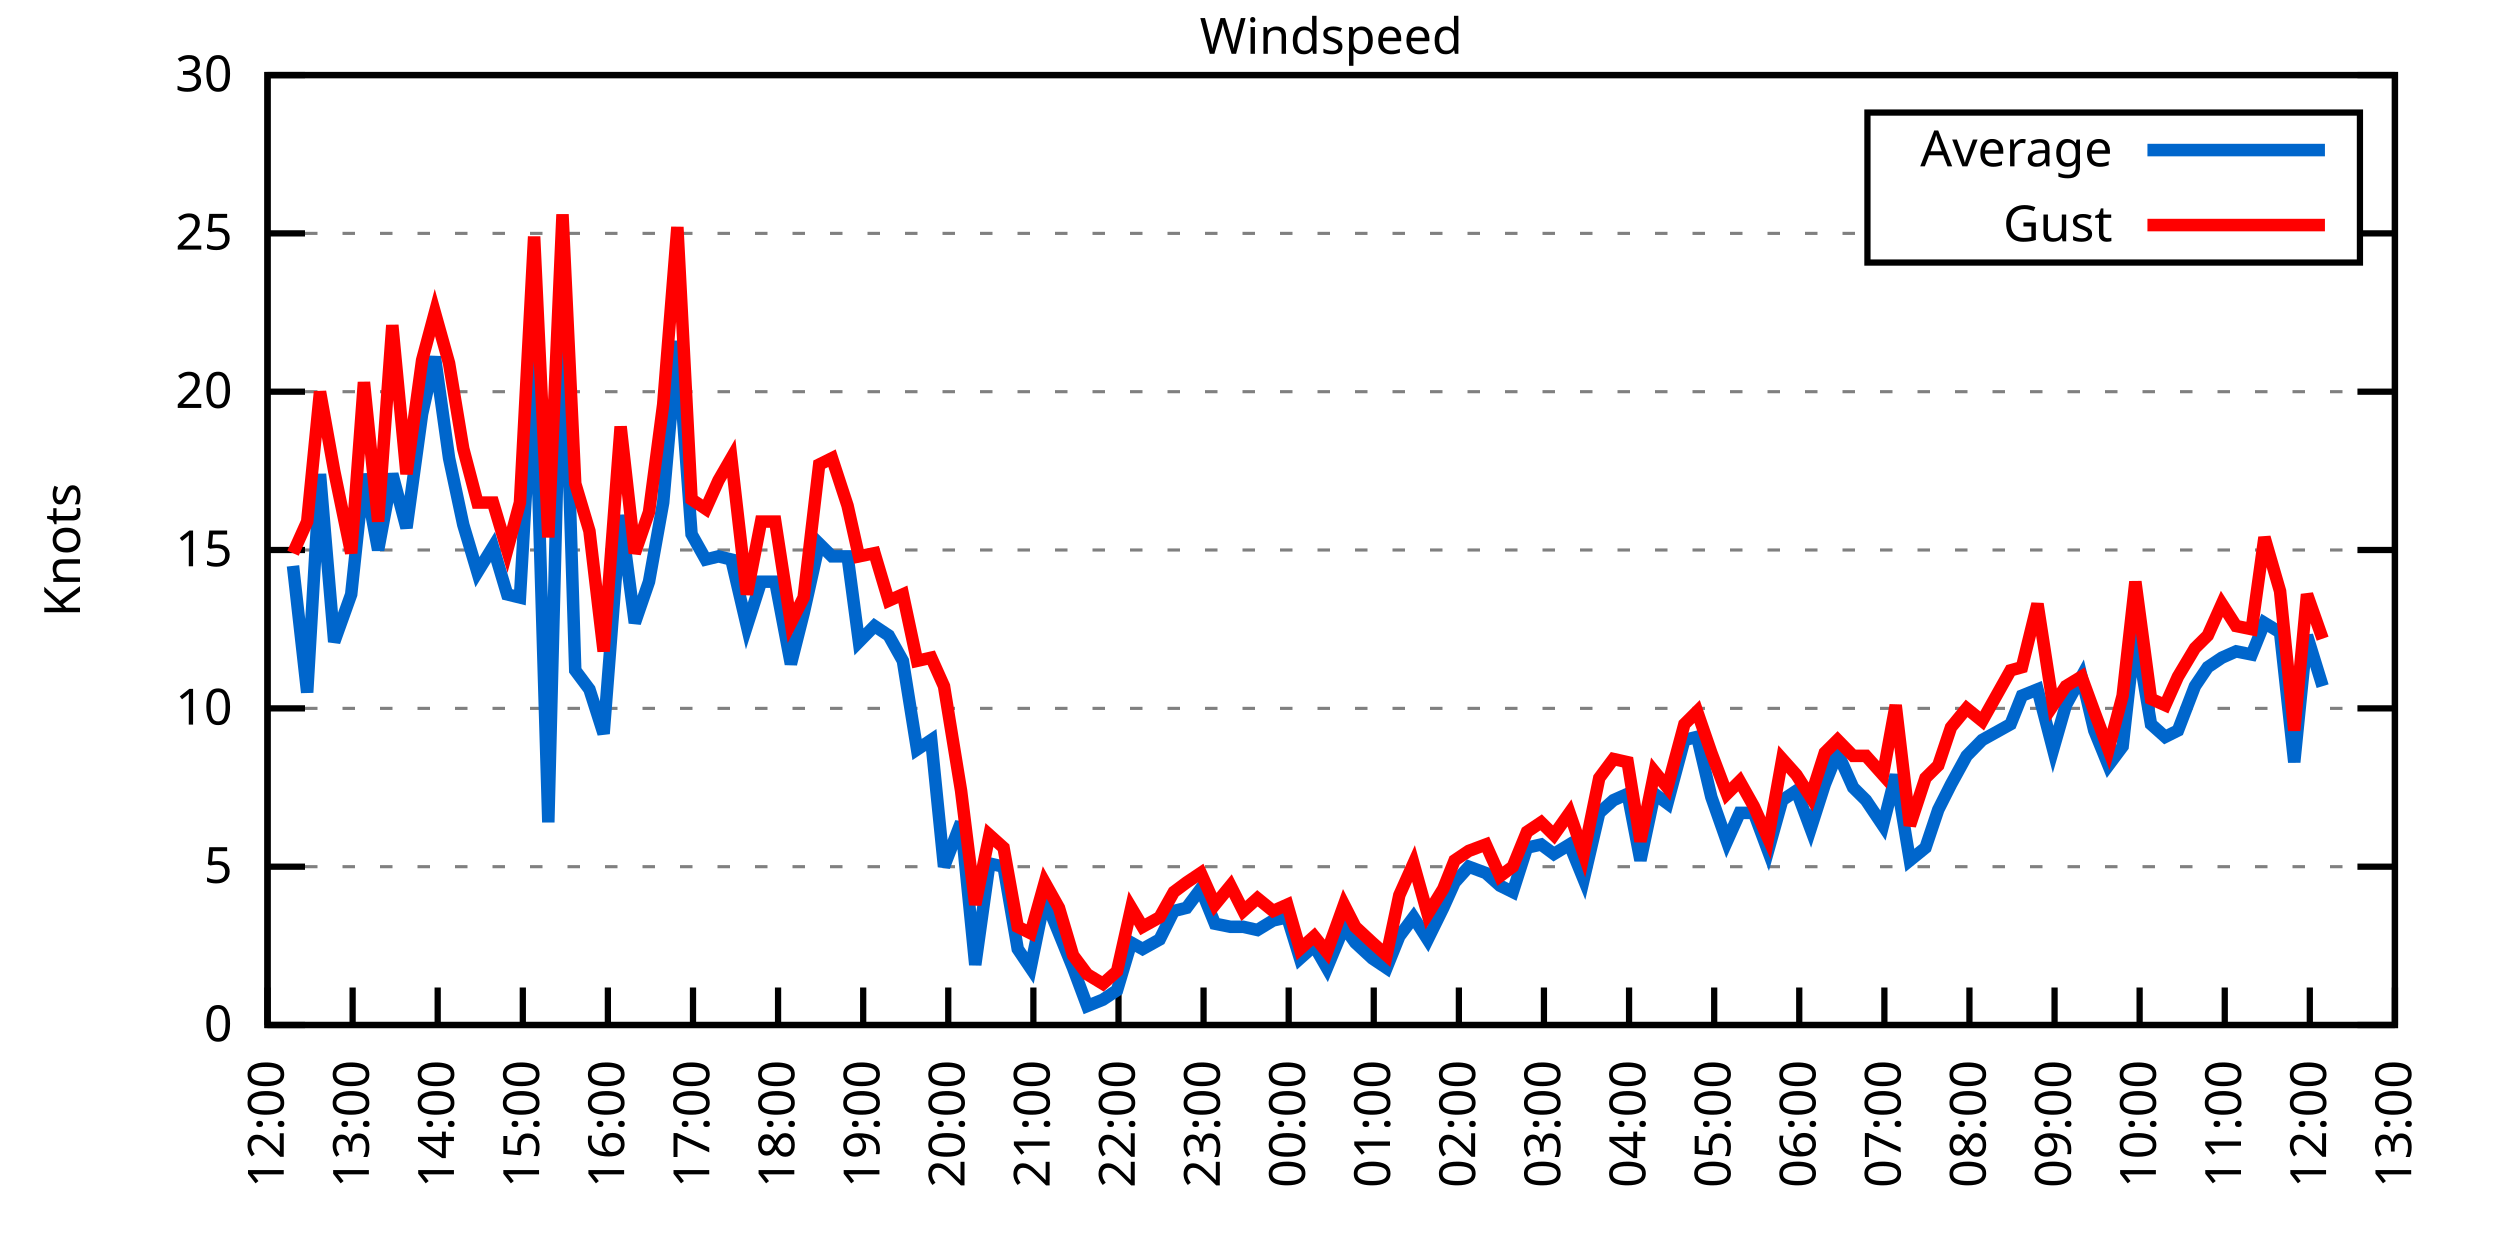
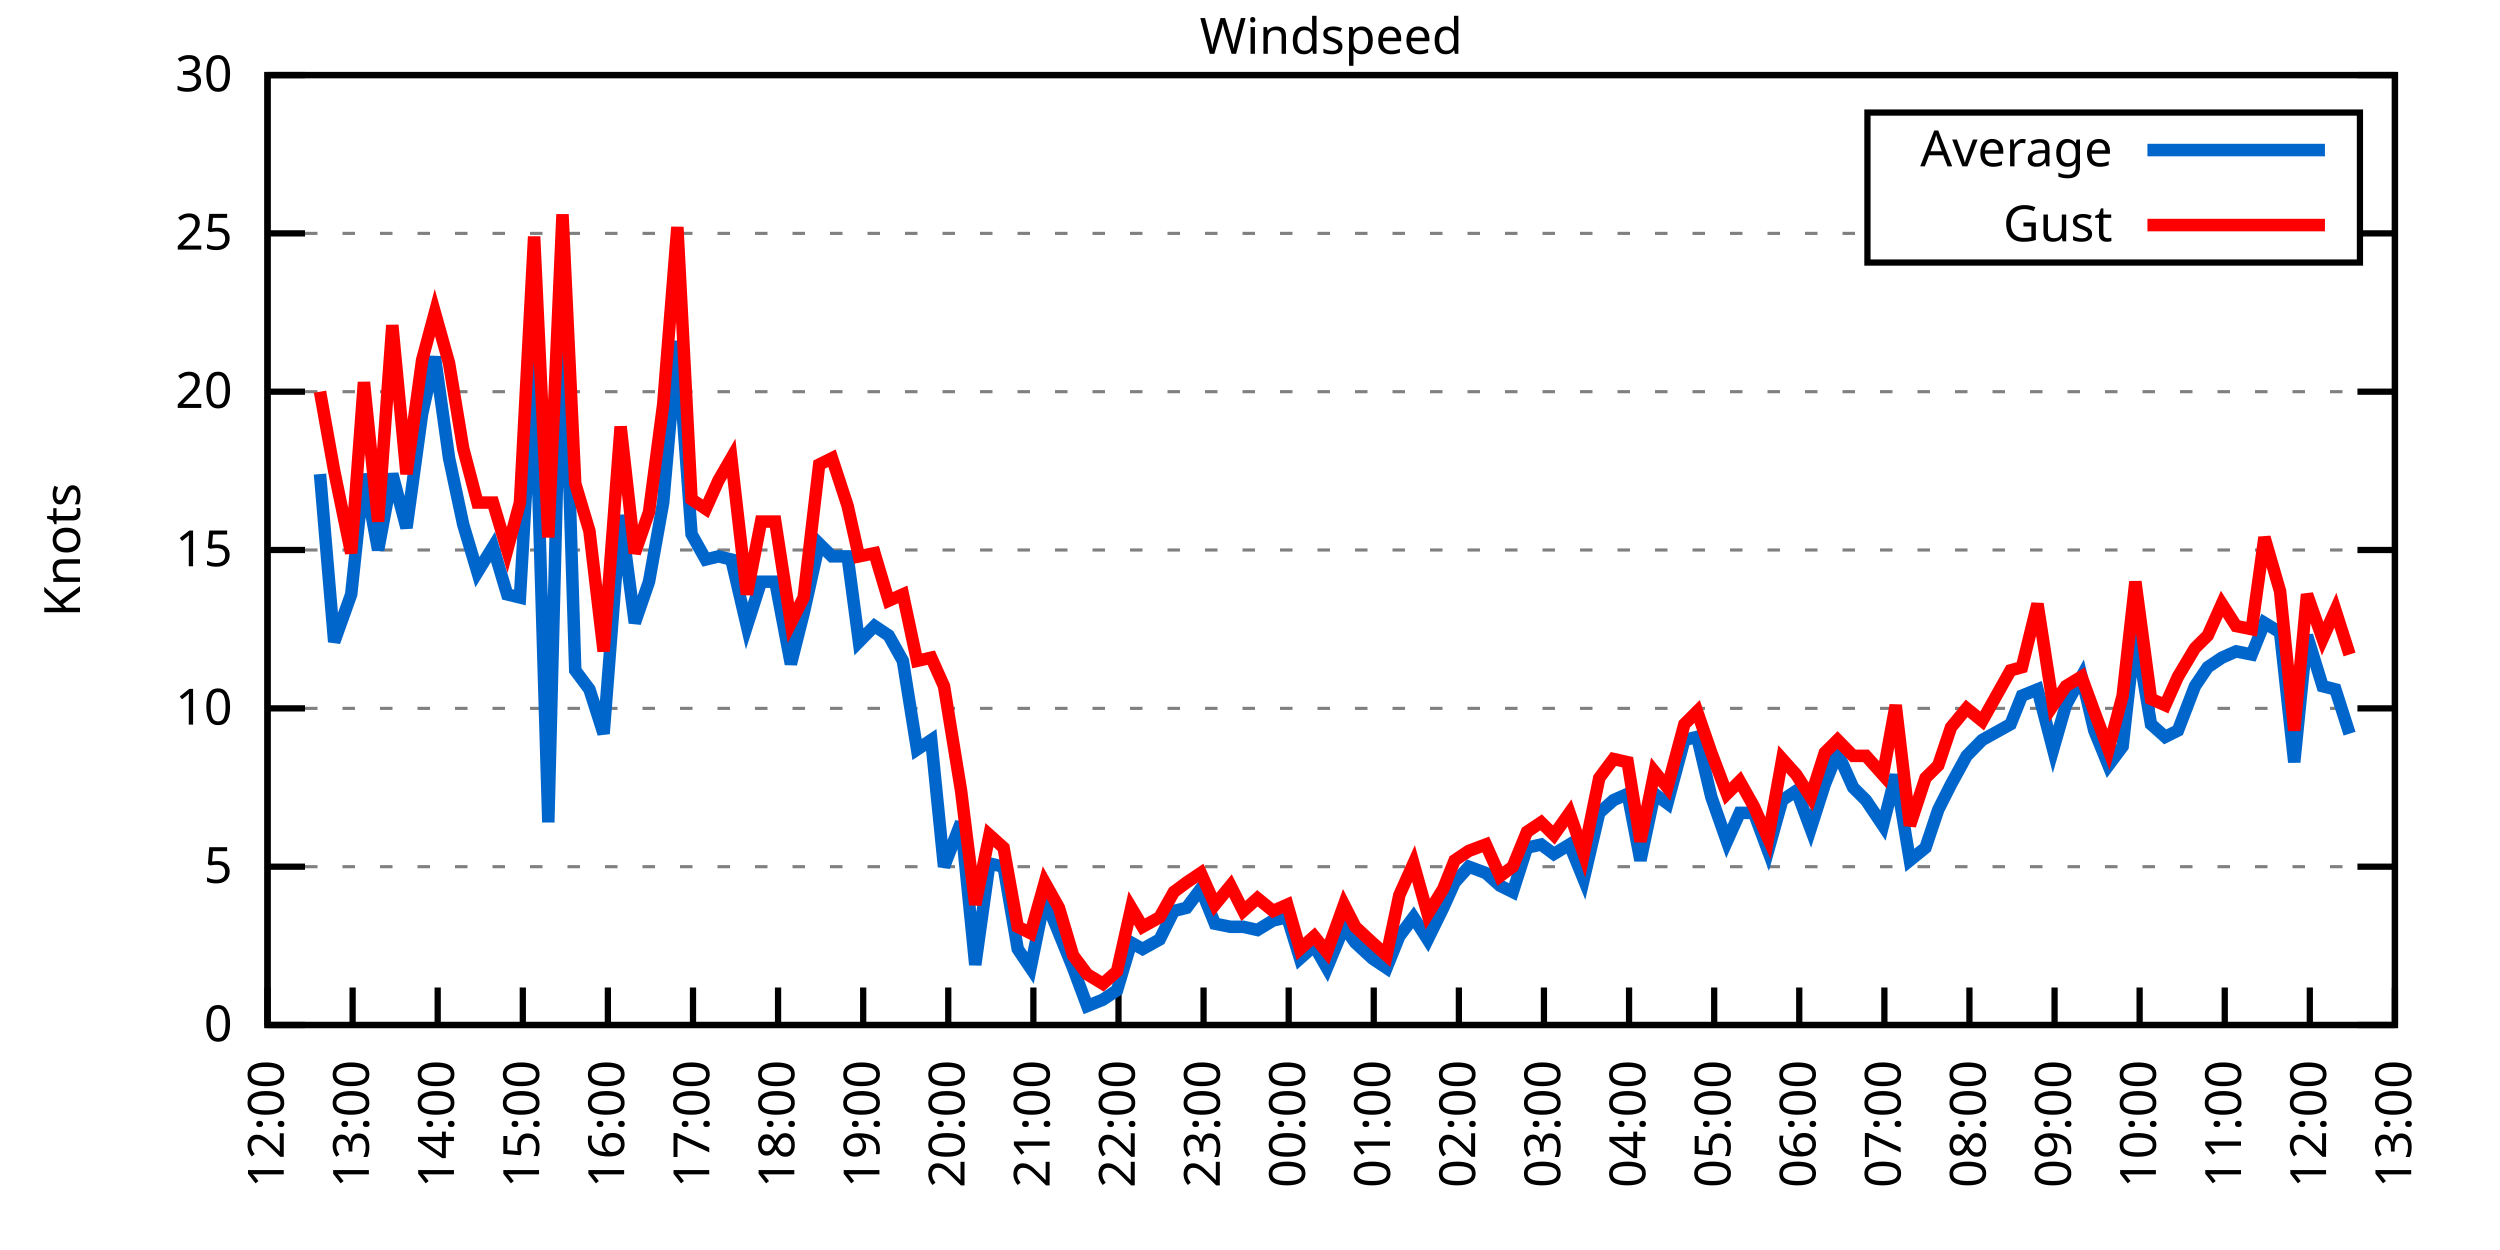
<svg xmlns="http://www.w3.org/2000/svg" xmlns:xlink="http://www.w3.org/1999/xlink" width="400" height="200" viewBox="0 0 400 200">
  <g id="gnuplot_canvas">
    <rect x="0" y="0" width="400" height="200" fill="none" />
    <defs>
      <circle id="gpDot" r="0.5" stroke-width="0.5" stroke="currentColor" />
      <path id="gpPt0" stroke-width="0.333" stroke="currentColor" d="M-1,0 h2 M0,-1 v2" />
      <path id="gpPt1" stroke-width="0.333" stroke="currentColor" d="M-1,-1 L1,1 M1,-1 L-1,1" />
      <path id="gpPt2" stroke-width="0.333" stroke="currentColor" d="M-1,0 L1,0 M0,-1 L0,1 M-1,-1 L1,1 M-1,1 L1,-1" />
      <rect id="gpPt3" stroke-width="0.333" stroke="currentColor" x="-1" y="-1" width="2" height="2" />
      <rect id="gpPt4" stroke-width="0.333" stroke="currentColor" fill="currentColor" x="-1" y="-1" width="2" height="2" />
      <circle id="gpPt5" stroke-width="0.333" stroke="currentColor" cx="0" cy="0" r="1" />
      <use xlink:href="#gpPt5" id="gpPt6" fill="currentColor" stroke="none" />
      <path id="gpPt7" stroke-width="0.333" stroke="currentColor" d="M0,-1.33 L-1.33,0.67 L1.33,0.67 z" />
      <use xlink:href="#gpPt7" id="gpPt8" fill="currentColor" stroke="none" />
      <use xlink:href="#gpPt7" id="gpPt9" stroke="currentColor" transform="rotate(180)" />
      <use xlink:href="#gpPt9" id="gpPt10" fill="currentColor" stroke="none" />
      <use xlink:href="#gpPt3" id="gpPt11" stroke="currentColor" transform="rotate(45)" />
      <use xlink:href="#gpPt11" id="gpPt12" fill="currentColor" stroke="none" />
      <path id="gpPt13" stroke-width="0.333" stroke="currentColor" d="M0,1.330 L1.265,0.411 L0.782,-1.067 L-0.782,-1.076 L-1.265,0.411 z" />
      <use xlink:href="#gpPt13" id="gpPt14" fill="currentColor" stroke="none" />
      <filter id="textbox" filterUnits="objectBoundingBox" x="0" y="0" height="1" width="1">
        <feFlood flood-color="white" flood-opacity="1" result="bgnd" />
        <feComposite in="SourceGraphic" in2="bgnd" operator="atop" />
      </filter>
      <filter id="greybox" filterUnits="objectBoundingBox" x="0" y="0" height="1" width="1">
        <feFlood flood-color="lightgrey" flood-opacity="1" result="grey" />
        <feComposite in="SourceGraphic" in2="grey" operator="atop" />
      </filter>
    </defs>
    <g fill="none" color="white" stroke="currentColor" stroke-width="1.00" stroke-linecap="butt" stroke-linejoin="miter">
</g>
    <g fill="none" color="black" stroke="currentColor" stroke-width="1.00" stroke-linecap="butt" stroke-linejoin="miter">
      <g stroke="none" shape-rendering="crispEdges">
        <polygon fill="rgb(255, 255, 255)" points="42.80,164.00 383.18,164.00 383.18,12.02 42.80,12.02 " />
      </g>
    </g>
    <g fill="none" color="black" stroke="currentColor" stroke-width="1.00" stroke-linecap="butt" stroke-linejoin="miter">
</g>
    <g fill="none" color="black" stroke="black" stroke-width="0.50" stroke-linecap="butt" stroke-linejoin="miter">
</g>
    <g fill="none" color="gray" stroke="currentColor" stroke-width="0.50" stroke-linecap="butt" stroke-linejoin="miter">
      <path stroke="gray" stroke-dasharray="2,4" class="gridline" d="M42.80,164.00 L383.19,164.00  " />
    </g>
    <g fill="none" color="gray" stroke="gray" stroke-width="1.00" stroke-linecap="butt" stroke-linejoin="miter">
</g>
    <g fill="none" color="black" stroke="currentColor" stroke-width="1.00" stroke-linecap="butt" stroke-linejoin="miter">
      <path stroke="black" d="M42.80,164.00 L48.80,164.00 M383.19,164.00 L377.19,164.00  " />
      <g transform="translate(37.20,166.60)" stroke="none" fill="black" font-family="Sans" font-size="8.00" text-anchor="end">
        <text>
          <tspan font-family="Sans"> 0</tspan>
        </text>
      </g>
    </g>
    <g fill="none" color="black" stroke="currentColor" stroke-width="1.00" stroke-linecap="butt" stroke-linejoin="miter">
</g>
    <g fill="none" color="black" stroke="black" stroke-width="0.50" stroke-linecap="butt" stroke-linejoin="miter">
</g>
    <g fill="none" color="gray" stroke="currentColor" stroke-width="0.50" stroke-linecap="butt" stroke-linejoin="miter">
      <path stroke="gray" stroke-dasharray="2,4" class="gridline" d="M42.80,138.67 L383.19,138.67  " />
    </g>
    <g fill="none" color="gray" stroke="gray" stroke-width="1.00" stroke-linecap="butt" stroke-linejoin="miter">
</g>
    <g fill="none" color="black" stroke="currentColor" stroke-width="1.00" stroke-linecap="butt" stroke-linejoin="miter">
      <path stroke="black" d="M42.80,138.67 L48.80,138.67 M383.19,138.67 L377.19,138.67  " />
      <g transform="translate(37.20,141.27)" stroke="none" fill="black" font-family="Sans" font-size="8.00" text-anchor="end">
        <text>
          <tspan font-family="Sans"> 5</tspan>
        </text>
      </g>
    </g>
    <g fill="none" color="black" stroke="currentColor" stroke-width="1.00" stroke-linecap="butt" stroke-linejoin="miter">
</g>
    <g fill="none" color="black" stroke="black" stroke-width="0.50" stroke-linecap="butt" stroke-linejoin="miter">
</g>
    <g fill="none" color="gray" stroke="currentColor" stroke-width="0.50" stroke-linecap="butt" stroke-linejoin="miter">
      <path stroke="gray" stroke-dasharray="2,4" class="gridline" d="M42.80,113.34 L383.19,113.34  " />
    </g>
    <g fill="none" color="gray" stroke="gray" stroke-width="1.00" stroke-linecap="butt" stroke-linejoin="miter">
</g>
    <g fill="none" color="black" stroke="currentColor" stroke-width="1.00" stroke-linecap="butt" stroke-linejoin="miter">
      <path stroke="black" d="M42.80,113.34 L48.80,113.34 M383.19,113.34 L377.19,113.34  " />
      <g transform="translate(37.20,115.94)" stroke="none" fill="black" font-family="Sans" font-size="8.00" text-anchor="end">
        <text>
          <tspan font-family="Sans"> 10</tspan>
        </text>
      </g>
    </g>
    <g fill="none" color="black" stroke="currentColor" stroke-width="1.00" stroke-linecap="butt" stroke-linejoin="miter">
</g>
    <g fill="none" color="black" stroke="black" stroke-width="0.50" stroke-linecap="butt" stroke-linejoin="miter">
</g>
    <g fill="none" color="gray" stroke="currentColor" stroke-width="0.50" stroke-linecap="butt" stroke-linejoin="miter">
      <path stroke="gray" stroke-dasharray="2,4" class="gridline" d="M42.80,88.00 L383.19,88.00  " />
    </g>
    <g fill="none" color="gray" stroke="gray" stroke-width="1.00" stroke-linecap="butt" stroke-linejoin="miter">
</g>
    <g fill="none" color="black" stroke="currentColor" stroke-width="1.00" stroke-linecap="butt" stroke-linejoin="miter">
      <path stroke="black" d="M42.80,88.00 L48.80,88.00 M383.19,88.00 L377.19,88.00  " />
      <g transform="translate(37.20,90.60)" stroke="none" fill="black" font-family="Sans" font-size="8.00" text-anchor="end">
        <text>
          <tspan font-family="Sans"> 15</tspan>
        </text>
      </g>
    </g>
    <g fill="none" color="black" stroke="currentColor" stroke-width="1.00" stroke-linecap="butt" stroke-linejoin="miter">
</g>
    <g fill="none" color="black" stroke="black" stroke-width="0.50" stroke-linecap="butt" stroke-linejoin="miter">
</g>
    <g fill="none" color="gray" stroke="currentColor" stroke-width="0.50" stroke-linecap="butt" stroke-linejoin="miter">
      <path stroke="gray" stroke-dasharray="2,4" class="gridline" d="M42.80,62.67 L383.19,62.67  " />
    </g>
    <g fill="none" color="gray" stroke="gray" stroke-width="1.00" stroke-linecap="butt" stroke-linejoin="miter">
</g>
    <g fill="none" color="black" stroke="currentColor" stroke-width="1.00" stroke-linecap="butt" stroke-linejoin="miter">
      <path stroke="black" d="M42.80,62.67 L48.80,62.67 M383.19,62.67 L377.19,62.67  " />
      <g transform="translate(37.20,65.27)" stroke="none" fill="black" font-family="Sans" font-size="8.00" text-anchor="end">
        <text>
          <tspan font-family="Sans"> 20</tspan>
        </text>
      </g>
    </g>
    <g fill="none" color="black" stroke="currentColor" stroke-width="1.00" stroke-linecap="butt" stroke-linejoin="miter">
</g>
    <g fill="none" color="black" stroke="black" stroke-width="0.50" stroke-linecap="butt" stroke-linejoin="miter">
</g>
    <g fill="none" color="gray" stroke="currentColor" stroke-width="0.50" stroke-linecap="butt" stroke-linejoin="miter">
      <path stroke="gray" stroke-dasharray="2,4" class="gridline" d="M42.80,37.34 L298.79,37.34 M377.59,37.34 L383.19,37.34  " />
    </g>
    <g fill="none" color="gray" stroke="gray" stroke-width="1.00" stroke-linecap="butt" stroke-linejoin="miter">
</g>
    <g fill="none" color="black" stroke="currentColor" stroke-width="1.00" stroke-linecap="butt" stroke-linejoin="miter">
      <path stroke="black" d="M42.80,37.34 L48.80,37.34 M383.19,37.34 L377.19,37.34  " />
      <g transform="translate(37.20,39.94)" stroke="none" fill="black" font-family="Sans" font-size="8.00" text-anchor="end">
        <text>
          <tspan font-family="Sans"> 25</tspan>
        </text>
      </g>
    </g>
    <g fill="none" color="black" stroke="currentColor" stroke-width="1.00" stroke-linecap="butt" stroke-linejoin="miter">
</g>
    <g fill="none" color="black" stroke="black" stroke-width="0.50" stroke-linecap="butt" stroke-linejoin="miter">
</g>
    <g fill="none" color="gray" stroke="currentColor" stroke-width="0.50" stroke-linecap="butt" stroke-linejoin="miter">
      <path stroke="gray" stroke-dasharray="2,4" class="gridline" d="M42.80,12.01 L383.19,12.01  " />
    </g>
    <g fill="none" color="gray" stroke="gray" stroke-width="1.00" stroke-linecap="butt" stroke-linejoin="miter">
</g>
    <g fill="none" color="black" stroke="currentColor" stroke-width="1.00" stroke-linecap="butt" stroke-linejoin="miter">
      <path stroke="black" d="M42.80,12.01 L48.80,12.01 M383.19,12.01 L377.19,12.01  " />
      <g transform="translate(37.20,14.61)" stroke="none" fill="black" font-family="Sans" font-size="8.00" text-anchor="end">
        <text>
          <tspan font-family="Sans"> 30</tspan>
        </text>
      </g>
    </g>
    <g fill="none" color="black" stroke="currentColor" stroke-width="1.00" stroke-linecap="butt" stroke-linejoin="miter">
      <path stroke="black" d="M42.80,164.00 L42.80,158.00  " />
      <g transform="translate(45.40,169.60) rotate(270.00)" stroke="none" fill="black" font-family="Sans" font-size="8.00" text-anchor="end">
        <text>
          <tspan font-family="Sans">12:00</tspan>
        </text>
      </g>
    </g>
    <g fill="none" color="black" stroke="currentColor" stroke-width="1.00" stroke-linecap="butt" stroke-linejoin="miter">
      <path stroke="black" d="M56.42,164.00 L56.42,158.00  " />
      <g transform="translate(59.02,169.60) rotate(270.00)" stroke="none" fill="black" font-family="Sans" font-size="8.00" text-anchor="end">
        <text>
          <tspan font-family="Sans">13:00</tspan>
        </text>
      </g>
    </g>
    <g fill="none" color="black" stroke="currentColor" stroke-width="1.00" stroke-linecap="butt" stroke-linejoin="miter">
      <path stroke="black" d="M70.03,164.00 L70.03,158.00  " />
      <g transform="translate(72.63,169.60) rotate(270.00)" stroke="none" fill="black" font-family="Sans" font-size="8.00" text-anchor="end">
        <text>
          <tspan font-family="Sans">14:00</tspan>
        </text>
      </g>
    </g>
    <g fill="none" color="black" stroke="currentColor" stroke-width="1.00" stroke-linecap="butt" stroke-linejoin="miter">
      <path stroke="black" d="M83.65,164.00 L83.65,158.00  " />
      <g transform="translate(86.25,169.60) rotate(270.00)" stroke="none" fill="black" font-family="Sans" font-size="8.00" text-anchor="end">
        <text>
          <tspan font-family="Sans">15:00</tspan>
        </text>
      </g>
    </g>
    <g fill="none" color="black" stroke="currentColor" stroke-width="1.00" stroke-linecap="butt" stroke-linejoin="miter">
      <path stroke="black" d="M97.26,164.00 L97.26,158.00  " />
      <g transform="translate(99.86,169.60) rotate(270.00)" stroke="none" fill="black" font-family="Sans" font-size="8.00" text-anchor="end">
        <text>
          <tspan font-family="Sans">16:00</tspan>
        </text>
      </g>
    </g>
    <g fill="none" color="black" stroke="currentColor" stroke-width="1.00" stroke-linecap="butt" stroke-linejoin="miter">
      <path stroke="black" d="M110.88,164.00 L110.88,158.00  " />
      <g transform="translate(113.48,169.60) rotate(270.00)" stroke="none" fill="black" font-family="Sans" font-size="8.00" text-anchor="end">
        <text>
          <tspan font-family="Sans">17:00</tspan>
        </text>
      </g>
    </g>
    <g fill="none" color="black" stroke="currentColor" stroke-width="1.00" stroke-linecap="butt" stroke-linejoin="miter">
      <path stroke="black" d="M124.49,164.00 L124.49,158.00  " />
      <g transform="translate(127.09,169.60) rotate(270.00)" stroke="none" fill="black" font-family="Sans" font-size="8.00" text-anchor="end">
        <text>
          <tspan font-family="Sans">18:00</tspan>
        </text>
      </g>
    </g>
    <g fill="none" color="black" stroke="currentColor" stroke-width="1.00" stroke-linecap="butt" stroke-linejoin="miter">
      <path stroke="black" d="M138.11,164.00 L138.11,158.00  " />
      <g transform="translate(140.71,169.60) rotate(270.00)" stroke="none" fill="black" font-family="Sans" font-size="8.00" text-anchor="end">
        <text>
          <tspan font-family="Sans">19:00</tspan>
        </text>
      </g>
    </g>
    <g fill="none" color="black" stroke="currentColor" stroke-width="1.00" stroke-linecap="butt" stroke-linejoin="miter">
      <path stroke="black" d="M151.72,164.00 L151.72,158.00  " />
      <g transform="translate(154.32,169.60) rotate(270.00)" stroke="none" fill="black" font-family="Sans" font-size="8.00" text-anchor="end">
        <text>
          <tspan font-family="Sans">20:00</tspan>
        </text>
      </g>
    </g>
    <g fill="none" color="black" stroke="currentColor" stroke-width="1.00" stroke-linecap="butt" stroke-linejoin="miter">
      <path stroke="black" d="M165.34,164.00 L165.34,158.00  " />
      <g transform="translate(167.94,169.60) rotate(270.00)" stroke="none" fill="black" font-family="Sans" font-size="8.00" text-anchor="end">
        <text>
          <tspan font-family="Sans">21:00</tspan>
        </text>
      </g>
    </g>
    <g fill="none" color="black" stroke="currentColor" stroke-width="1.00" stroke-linecap="butt" stroke-linejoin="miter">
      <path stroke="black" d="M178.96,164.00 L178.96,158.00  " />
      <g transform="translate(181.56,169.60) rotate(270.00)" stroke="none" fill="black" font-family="Sans" font-size="8.00" text-anchor="end">
        <text>
          <tspan font-family="Sans">22:00</tspan>
        </text>
      </g>
    </g>
    <g fill="none" color="black" stroke="currentColor" stroke-width="1.00" stroke-linecap="butt" stroke-linejoin="miter">
      <path stroke="black" d="M192.57,164.00 L192.57,158.00  " />
      <g transform="translate(195.17,169.60) rotate(270.00)" stroke="none" fill="black" font-family="Sans" font-size="8.00" text-anchor="end">
        <text>
          <tspan font-family="Sans">23:00</tspan>
        </text>
      </g>
    </g>
    <g fill="none" color="black" stroke="currentColor" stroke-width="1.00" stroke-linecap="butt" stroke-linejoin="miter">
      <path stroke="black" d="M206.19,164.00 L206.19,158.00  " />
      <g transform="translate(208.79,169.60) rotate(270.00)" stroke="none" fill="black" font-family="Sans" font-size="8.00" text-anchor="end">
        <text>
          <tspan font-family="Sans">00:00</tspan>
        </text>
      </g>
    </g>
    <g fill="none" color="black" stroke="currentColor" stroke-width="1.00" stroke-linecap="butt" stroke-linejoin="miter">
      <path stroke="black" d="M219.80,164.00 L219.80,158.00  " />
      <g transform="translate(222.40,169.60) rotate(270.00)" stroke="none" fill="black" font-family="Sans" font-size="8.00" text-anchor="end">
        <text>
          <tspan font-family="Sans">01:00</tspan>
        </text>
      </g>
    </g>
    <g fill="none" color="black" stroke="currentColor" stroke-width="1.00" stroke-linecap="butt" stroke-linejoin="miter">
      <path stroke="black" d="M233.42,164.00 L233.42,158.00  " />
      <g transform="translate(236.02,169.60) rotate(270.00)" stroke="none" fill="black" font-family="Sans" font-size="8.00" text-anchor="end">
        <text>
          <tspan font-family="Sans">02:00</tspan>
        </text>
      </g>
    </g>
    <g fill="none" color="black" stroke="currentColor" stroke-width="1.00" stroke-linecap="butt" stroke-linejoin="miter">
      <path stroke="black" d="M247.03,164.00 L247.03,158.00  " />
      <g transform="translate(249.63,169.60) rotate(270.00)" stroke="none" fill="black" font-family="Sans" font-size="8.00" text-anchor="end">
        <text>
          <tspan font-family="Sans">03:00</tspan>
        </text>
      </g>
    </g>
    <g fill="none" color="black" stroke="currentColor" stroke-width="1.00" stroke-linecap="butt" stroke-linejoin="miter">
      <path stroke="black" d="M260.65,164.00 L260.65,158.00  " />
      <g transform="translate(263.25,169.60) rotate(270.00)" stroke="none" fill="black" font-family="Sans" font-size="8.00" text-anchor="end">
        <text>
          <tspan font-family="Sans">04:00</tspan>
        </text>
      </g>
    </g>
    <g fill="none" color="black" stroke="currentColor" stroke-width="1.00" stroke-linecap="butt" stroke-linejoin="miter">
      <path stroke="black" d="M274.27,164.00 L274.27,158.00  " />
      <g transform="translate(276.87,169.60) rotate(270.00)" stroke="none" fill="black" font-family="Sans" font-size="8.00" text-anchor="end">
        <text>
          <tspan font-family="Sans">05:00</tspan>
        </text>
      </g>
    </g>
    <g fill="none" color="black" stroke="currentColor" stroke-width="1.00" stroke-linecap="butt" stroke-linejoin="miter">
      <path stroke="black" d="M287.88,164.00 L287.88,158.00  " />
      <g transform="translate(290.48,169.60) rotate(270.00)" stroke="none" fill="black" font-family="Sans" font-size="8.00" text-anchor="end">
        <text>
          <tspan font-family="Sans">06:00</tspan>
        </text>
      </g>
    </g>
    <g fill="none" color="black" stroke="currentColor" stroke-width="1.00" stroke-linecap="butt" stroke-linejoin="miter">
      <path stroke="black" d="M301.50,164.00 L301.50,158.00  " />
      <g transform="translate(304.10,169.60) rotate(270.00)" stroke="none" fill="black" font-family="Sans" font-size="8.00" text-anchor="end">
        <text>
          <tspan font-family="Sans">07:00</tspan>
        </text>
      </g>
    </g>
    <g fill="none" color="black" stroke="currentColor" stroke-width="1.00" stroke-linecap="butt" stroke-linejoin="miter">
      <path stroke="black" d="M315.11,164.00 L315.11,158.00  " />
      <g transform="translate(317.71,169.60) rotate(270.00)" stroke="none" fill="black" font-family="Sans" font-size="8.00" text-anchor="end">
        <text>
          <tspan font-family="Sans">08:00</tspan>
        </text>
      </g>
    </g>
    <g fill="none" color="black" stroke="currentColor" stroke-width="1.00" stroke-linecap="butt" stroke-linejoin="miter">
      <path stroke="black" d="M328.73,164.00 L328.73,158.00  " />
      <g transform="translate(331.33,169.60) rotate(270.00)" stroke="none" fill="black" font-family="Sans" font-size="8.00" text-anchor="end">
        <text>
          <tspan font-family="Sans">09:00</tspan>
        </text>
      </g>
    </g>
    <g fill="none" color="black" stroke="currentColor" stroke-width="1.00" stroke-linecap="butt" stroke-linejoin="miter">
      <path stroke="black" d="M342.34,164.00 L342.34,158.00  " />
      <g transform="translate(344.94,169.60) rotate(270.00)" stroke="none" fill="black" font-family="Sans" font-size="8.00" text-anchor="end">
        <text>
          <tspan font-family="Sans">10:00</tspan>
        </text>
      </g>
    </g>
    <g fill="none" color="black" stroke="currentColor" stroke-width="1.00" stroke-linecap="butt" stroke-linejoin="miter">
      <path stroke="black" d="M355.96,164.00 L355.96,158.00  " />
      <g transform="translate(358.56,169.60) rotate(270.00)" stroke="none" fill="black" font-family="Sans" font-size="8.00" text-anchor="end">
        <text>
          <tspan font-family="Sans">11:00</tspan>
        </text>
      </g>
    </g>
    <g fill="none" color="black" stroke="currentColor" stroke-width="1.00" stroke-linecap="butt" stroke-linejoin="miter">
      <path stroke="black" d="M369.57,164.00 L369.57,158.00  " />
      <g transform="translate(372.17,169.60) rotate(270.00)" stroke="none" fill="black" font-family="Sans" font-size="8.00" text-anchor="end">
        <text>
          <tspan font-family="Sans">12:00</tspan>
        </text>
      </g>
    </g>
    <g fill="none" color="black" stroke="currentColor" stroke-width="1.00" stroke-linecap="butt" stroke-linejoin="miter">
      <path stroke="black" d="M383.19,164.00 L383.19,158.00  " />
      <g transform="translate(385.79,169.60) rotate(270.00)" stroke="none" fill="black" font-family="Sans" font-size="8.00" text-anchor="end">
        <text>
          <tspan font-family="Sans">13:00</tspan>
        </text>
      </g>
    </g>
    <g fill="none" color="black" stroke="currentColor" stroke-width="1.00" stroke-linecap="butt" stroke-linejoin="miter">
</g>
    <g fill="none" color="black" stroke="currentColor" stroke-width="1.00" stroke-linecap="butt" stroke-linejoin="miter">
      <path stroke="black" d="M42.80,12.01 L42.80,164.00 L383.19,164.00 L383.19,12.01 L42.80,12.01 Z  " />
    </g>
    <g fill="none" color="black" stroke="currentColor" stroke-width="1.00" stroke-linecap="butt" stroke-linejoin="miter">
</g>
    <g fill="none" color="black" stroke="currentColor" stroke-width="1.00" stroke-linecap="butt" stroke-linejoin="miter">
      <path stroke="black" d="M298.79,42.01 L298.79,18.01 L377.59,18.01 L377.59,42.01 L298.79,42.01 Z  " />
    </g>
    <g id="Windspeed_plot_1">
      <g fill="none" color="white" stroke="black" stroke-width="2.00" stroke-linecap="butt" stroke-linejoin="miter">
</g>
      <g fill="none" color="black" stroke="currentColor" stroke-width="2.00" stroke-linecap="butt" stroke-linejoin="miter">
        <g transform="translate(337.99,26.61)" stroke="none" fill="black" font-family="Sans" font-size="8.00" text-anchor="end">
          <text>
            <tspan font-family="Sans">Average</tspan>
          </text>
        </g>
      </g>
      <g fill="none" color="black" stroke="currentColor" stroke-width="2.00" stroke-linecap="butt" stroke-linejoin="miter">
-         <path stroke="rgb(  0, 102, 204)" d="M343.59,24.01 L371.99,24.01 M46.88,90.54 L49.15,110.80 L51.20,75.85 L53.47,102.70 L56.19,95.10 L58.23,75.85   L60.50,88.00 L62.77,75.85 L65.04,84.46 L67.54,66.22 L69.58,57.10 L71.85,73.31 L74.12,83.95 L76.39,91.55   L78.88,87.50 L81.15,95.10 L83.19,95.60 L85.46,56.09 L87.73,131.58 L90.00,42.91 L92.04,107.26 L94.31,110.30   L96.58,117.39 L99.30,82.43 L101.57,99.66 L103.84,93.07 L106.11,80.41 L108.38,54.57 L110.65,85.47 L112.92,89.52   L114.96,89.02 L117.01,89.52 L119.50,100.16 L121.77,93.07 L124.04,93.07 L126.54,106.24 L128.58,98.14 L131.07,86.99   L133.12,89.02 L135.61,89.02 L137.43,102.70 L139.92,100.16 L142.19,101.68 L144.46,105.74 L146.73,119.92 L149.00,118.40   L151.04,138.67 L153.77,131.58 L156.04,154.37 L158.31,138.16 L160.57,138.67 L162.84,151.84 L164.89,154.88 L167.16,143.73   L169.43,149.31 L171.69,154.88 L173.96,160.96 L176.46,159.95 L178.73,158.43 L181.00,150.83 L182.81,151.84 L185.54,150.32   L187.81,145.76 L189.85,145.25 L192.12,142.21 L194.39,147.79 L196.88,148.29 L198.93,148.29 L201.19,148.80 L203.69,147.28   L205.96,146.77 L208.00,153.36 L210.27,151.33 L212.31,154.88 L215.04,148.29 L216.85,150.83 L219.58,153.36 L221.85,154.88   L223.89,149.81 L226.16,146.77 L228.43,150.32 L230.92,145.25 L232.74,141.20 L235.01,138.67 L237.73,139.68 L240.00,141.71   L242.04,142.72 L244.31,135.63 L246.58,135.12 L248.62,136.64 L251.12,135.12 L253.39,140.69 L255.88,130.06 L258.15,128.03   L260.42,127.02 L262.47,137.66 L264.73,127.02 L266.78,128.54 L269.50,118.40 L271.54,117.90 L273.81,127.52 L276.31,134.62   L278.35,130.06 L280.62,130.06 L282.89,136.14 L285.16,128.03 L287.43,126.51 L289.70,132.59 L291.97,125.50 L294.01,120.43   L296.50,126.00 L298.55,128.03 L301.27,132.08 L303.31,123.98 L305.58,137.66 L308.08,135.63 L310.12,129.55 L312.16,125.50   L314.66,120.94 L317.15,118.40 L321.69,115.87 L323.51,111.31 L326.00,110.30 L328.50,119.92 L330.54,112.83 L333.04,108.27   L335.08,116.88 L337.35,122.46 L339.62,119.42 L341.66,101.18 L344.16,115.87 L346.43,117.90 L348.47,116.88 L351.19,109.79   L353.24,106.75 L355.50,105.23 L357.77,104.22 L360.27,104.72 L362.31,99.66 L364.81,101.18 L367.08,121.95 L369.12,101.68   L371.62,109.79  " />
+         <path stroke="rgb(  0, 102, 204)" d="M343.59,24.01 L371.99,24.01 M51.20,75.85 L53.47,102.70 L56.19,95.10 L58.23,75.85 L60.50,88.00 L62.77,75.85   L65.04,84.46 L67.54,66.22 L69.58,57.10 L71.85,73.31 L74.12,83.95 L76.39,91.55 L78.88,87.50 L81.15,95.10   L83.19,95.60 L85.46,56.09 L87.73,131.58 L90.00,42.91 L92.04,107.26 L94.31,110.30 L96.58,117.39 L99.30,82.43   L101.57,99.66 L103.84,93.07 L106.11,80.41 L108.38,54.57 L110.65,85.47 L112.92,89.52 L114.96,89.02 L117.01,89.52   L119.50,100.16 L121.77,93.07 L124.04,93.07 L126.54,106.24 L128.58,98.14 L131.07,86.99 L133.12,89.02 L135.61,89.02   L137.43,102.70 L139.92,100.16 L142.19,101.68 L144.46,105.74 L146.73,119.92 L149.00,118.40 L151.04,138.67 L153.77,131.58   L156.04,154.37 L158.31,138.16 L160.57,138.67 L162.84,151.84 L164.89,154.88 L167.16,143.73 L169.43,149.31 L171.69,154.88   L173.96,160.96 L176.46,159.95 L178.73,158.43 L181.00,150.83 L182.81,151.84 L185.54,150.32 L187.81,145.76 L189.85,145.25   L192.12,142.21 L194.39,147.79 L196.88,148.29 L198.93,148.29 L201.19,148.80 L203.69,147.28 L205.96,146.77 L208.00,153.36   L210.27,151.33 L212.31,154.88 L215.04,148.29 L216.85,150.83 L219.58,153.36 L221.85,154.88 L223.89,149.81 L226.16,146.77   L228.43,150.32 L230.92,145.25 L232.74,141.20 L235.01,138.67 L237.73,139.68 L240.00,141.71 L242.04,142.72 L244.31,135.63   L246.58,135.12 L248.62,136.64 L251.12,135.12 L253.39,140.69 L255.88,130.06 L258.15,128.03 L260.42,127.02 L262.47,137.66   L264.73,127.02 L266.78,128.54 L269.50,118.40 L271.54,117.90 L273.81,127.52 L276.31,134.62 L278.35,130.06 L280.62,130.06   L282.89,136.14 L285.16,128.03 L287.43,126.51 L289.70,132.59 L291.97,125.50 L294.01,120.43 L296.50,126.00 L298.55,128.03   L301.27,132.08 L303.31,123.98 L305.58,137.66 L308.08,135.63 L310.12,129.55 L312.16,125.50 L314.66,120.94 L317.15,118.40   L321.69,115.87 L323.51,111.31 L326.00,110.30 L328.50,119.92 L330.54,112.83 L333.04,108.27 L335.08,116.88 L337.35,122.46   L339.62,119.42 L341.66,101.18 L344.16,115.87 L346.43,117.90 L348.47,116.88 L351.19,109.79 L353.24,106.75 L355.50,105.23   L357.77,104.22 L360.27,104.72 L362.31,99.66 L364.81,101.18 L367.08,121.95 L369.12,101.68 L371.62,109.79 L373.66,110.30   L375.93,117.39  " />
      </g>
    </g>
    <g id="Windspeed_plot_2">
      <g fill="none" color="black" stroke="currentColor" stroke-width="2.00" stroke-linecap="butt" stroke-linejoin="miter">
        <g transform="translate(337.99,38.61)" stroke="none" fill="black" font-family="Sans" font-size="8.00" text-anchor="end">
          <text>
            <tspan font-family="Sans">Gust</tspan>
          </text>
        </g>
      </g>
      <g fill="none" color="black" stroke="currentColor" stroke-width="2.00" stroke-linecap="butt" stroke-linejoin="miter">
-         <path stroke="rgb(255,   0,   0)" d="M343.59,36.01 L371.99,36.01 M46.88,88.51 L49.15,83.45 L51.20,62.67 L53.47,75.34 L56.19,88.51 L58.23,61.15   L60.50,83.45 L62.77,52.03 L65.04,75.85 L67.54,57.61 L69.58,50.01 L71.85,58.11 L74.12,71.79 L76.39,80.41   L78.88,80.41 L81.15,88.00 L83.19,80.41 L85.46,37.85 L87.73,85.98 L90.00,34.30 L92.04,77.37 L94.31,84.97   L96.58,104.22 L99.30,68.25 L101.57,88.51 L103.84,81.93 L106.11,64.70 L108.38,36.33 L110.65,79.90 L112.92,81.42   L114.96,76.86 L117.01,73.31 L119.50,95.10 L121.77,83.45 L124.04,83.45 L126.54,99.66 L128.58,95.60 L131.07,74.33   L133.12,73.31 L135.61,80.91 L137.43,89.02 L139.92,88.51 L142.19,96.11 L144.46,95.10 L146.73,105.74 L149.00,105.23   L151.04,109.79 L153.77,126.51 L156.04,144.75 L158.31,133.60 L160.57,135.63 L162.84,148.29 L164.89,149.31 L167.16,141.20   L169.43,145.25 L171.69,152.85 L173.96,155.89 L176.46,157.41 L178.73,155.39 L181.00,145.25 L182.81,148.29 L185.54,146.77   L187.81,142.72 L189.85,141.20 L192.12,139.68 L194.39,144.75 L196.88,141.71 L198.93,145.76 L201.19,143.73 L203.69,145.76   L205.96,144.75 L208.00,151.84 L210.27,149.81 L212.31,152.35 L215.04,144.75 L216.85,148.29 L219.58,150.83 L221.85,152.85   L223.89,143.23 L226.16,138.16 L228.43,146.27 L230.92,142.21 L232.74,137.66 L235.01,136.14 L237.73,135.12 L240.00,140.19   L242.04,138.67 L244.31,133.10 L246.58,131.58 L248.62,133.60 L251.12,130.06 L253.39,136.64 L255.88,124.48 L258.15,121.44   L260.42,121.95 L262.47,134.62 L264.73,123.47 L266.78,126.00 L269.50,115.87 L271.54,113.84 L273.81,120.43 L276.31,127.02   L278.35,124.99 L280.62,129.04 L282.89,134.11 L285.16,121.44 L287.43,123.98 L289.70,127.52 L291.97,120.43 L294.01,118.40   L296.50,120.94 L298.55,120.94 L301.27,123.98 L303.31,112.83 L305.58,132.08 L308.08,124.48 L310.12,122.46 L312.16,116.38   L314.66,113.34 L317.15,115.36 L321.69,107.26 L323.51,106.75 L326.00,96.62 L328.50,112.83 L330.54,109.79 L333.04,108.27   L335.08,113.84 L337.35,119.92 L339.62,111.31 L341.66,93.07 L344.16,111.82 L346.43,112.83 L348.47,108.27 L351.19,103.71   L353.24,101.68 L355.50,96.62 L357.77,100.16 L360.27,100.67 L362.31,85.98 L364.81,94.59 L367.08,116.88 L369.12,95.10   L371.62,102.19  " />
+         <path stroke="rgb(255,   0,   0)" d="M343.59,36.01 L371.99,36.01 M51.20,62.67 L53.47,75.34 L56.19,88.51 L58.23,61.15 L60.50,83.45 L62.77,52.03   L65.04,75.85 L67.54,57.61 L69.58,50.01 L71.85,58.11 L74.12,71.79 L76.39,80.41 L78.88,80.41 L81.15,88.00   L83.19,80.41 L85.46,37.85 L87.73,85.98 L90.00,34.30 L92.04,77.37 L94.31,84.97 L96.58,104.22 L99.30,68.25   L101.57,88.51 L103.84,81.93 L106.11,64.70 L108.38,36.33 L110.65,79.90 L112.92,81.42 L114.96,76.86 L117.01,73.31   L119.50,95.10 L121.77,83.45 L124.04,83.45 L126.54,99.66 L128.58,95.60 L131.07,74.33 L133.12,73.31 L135.61,80.91   L137.43,89.02 L139.92,88.51 L142.19,96.11 L144.46,95.10 L146.73,105.74 L149.00,105.23 L151.04,109.79 L153.77,126.51   L156.04,144.75 L158.31,133.60 L160.57,135.63 L162.84,148.29 L164.89,149.31 L167.16,141.20 L169.43,145.25 L171.69,152.85   L173.96,155.89 L176.46,157.41 L178.73,155.39 L181.00,145.25 L182.81,148.29 L185.54,146.77 L187.81,142.72 L189.85,141.20   L192.12,139.68 L194.39,144.75 L196.88,141.71 L198.93,145.76 L201.19,143.73 L203.69,145.76 L205.96,144.75 L208.00,151.84   L210.27,149.81 L212.31,152.35 L215.04,144.75 L216.85,148.29 L219.58,150.83 L221.85,152.85 L223.89,143.23 L226.16,138.16   L228.43,146.27 L230.92,142.21 L232.74,137.66 L235.01,136.14 L237.73,135.12 L240.00,140.19 L242.04,138.67 L244.31,133.10   L246.58,131.58 L248.62,133.60 L251.12,130.06 L253.39,136.64 L255.88,124.48 L258.15,121.44 L260.42,121.95 L262.47,134.62   L264.73,123.47 L266.78,126.00 L269.50,115.87 L271.54,113.84 L273.81,120.43 L276.31,127.02 L278.35,124.99 L280.62,129.04   L282.89,134.11 L285.16,121.44 L287.43,123.98 L289.70,127.52 L291.97,120.43 L294.01,118.40 L296.50,120.94 L298.55,120.94   L301.27,123.98 L303.31,112.83 L305.58,132.08 L308.08,124.48 L310.12,122.46 L312.16,116.38 L314.66,113.34 L317.15,115.36   L321.69,107.26 L323.51,106.75 L326.00,96.62 L328.50,112.83 L330.54,109.79 L333.04,108.27 L335.08,113.84 L337.35,119.92   L339.62,111.31 L341.66,93.07 L344.16,111.82 L346.43,112.83 L348.47,108.27 L351.19,103.71 L353.24,101.68 L355.50,96.62   L357.77,100.16 L360.27,100.67 L362.31,85.98 L364.81,94.59 L367.08,116.88 L369.12,95.10 L371.62,102.19 L373.66,97.63   L375.93,104.72  " />
      </g>
    </g>
    <g fill="none" color="black" stroke="currentColor" stroke-width="2.00" stroke-linecap="butt" stroke-linejoin="miter">
</g>
    <g fill="none" color="black" stroke="black" stroke-width="1.00" stroke-linecap="butt" stroke-linejoin="miter">
</g>
    <g fill="none" color="black" stroke="currentColor" stroke-width="1.00" stroke-linecap="butt" stroke-linejoin="miter">
      <path stroke="black" d="M42.80,12.01 L42.80,164.00 L383.19,164.00 L383.19,12.01 L42.80,12.01 Z  " />
      <g transform="translate(12.80,88.01) rotate(270.00)" stroke="none" fill="black" font-family="Sans" font-size="8.00" text-anchor="middle">
        <text>
          <tspan font-family="Sans">Knots</tspan>
        </text>
      </g>
    </g>
    <g fill="none" color="black" stroke="currentColor" stroke-width="1.00" stroke-linecap="butt" stroke-linejoin="miter">
</g>
    <g fill="none" color="black" stroke="currentColor" stroke-width="1.00" stroke-linecap="butt" stroke-linejoin="miter">
      <g transform="translate(212.99,8.61)" stroke="none" fill="black" font-family="Sans" font-size="8.00" text-anchor="middle">
        <text>
          <tspan font-family="Sans">Windspeed</tspan>
        </text>
      </g>
    </g>
    <g fill="none" color="black" stroke="currentColor" stroke-width="1.00" stroke-linecap="butt" stroke-linejoin="miter">
</g>
  </g>
</svg>
